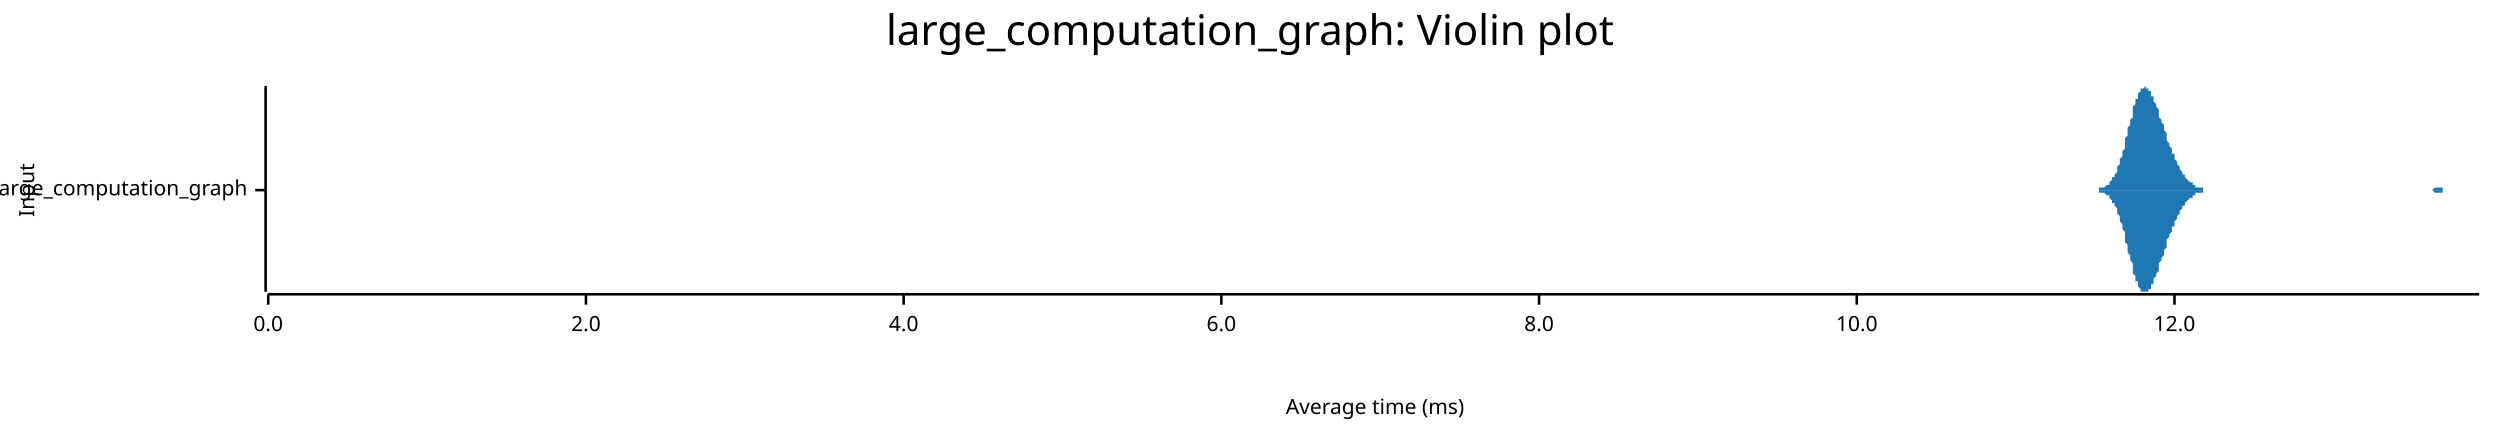
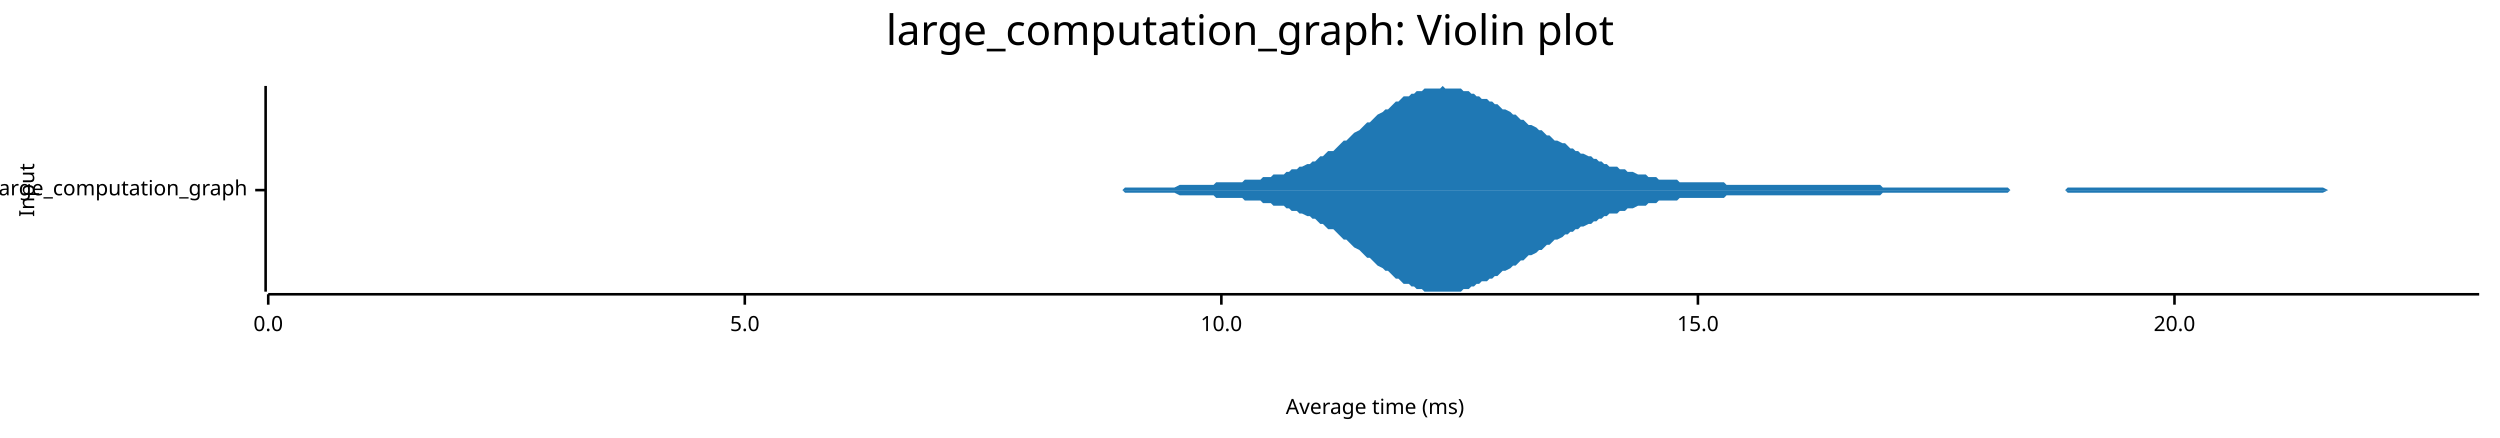
<svg xmlns="http://www.w3.org/2000/svg" width="960" height="168" viewBox="0 0 960 168">
  <text x="480" y="5" dy="0.76em" text-anchor="middle" font-family="sans-serif" font-size="16.129" opacity="1" fill="#000000">
large_computation_graph: Violin plot
</text>
  <text x="7" y="73" dy="0.76em" text-anchor="middle" font-family="sans-serif" font-size="8.065" opacity="1" fill="#000000" transform="rotate(270, 7, 73)">
Input
</text>
  <text x="528" y="161" dy="-0.5ex" text-anchor="middle" font-family="sans-serif" font-size="8.065" opacity="1" fill="#000000">
Average time (ms)
</text>
  <polyline fill="none" opacity="1" stroke="#000000" stroke-width="1" points="102,33 102,112 " />
  <text x="95" y="73" dy="0.5ex" text-anchor="end" font-family="sans-serif" font-size="8.065" opacity="1" fill="#000000">
large_computation_graph
</text>
  <polyline fill="none" opacity="1" stroke="#000000" stroke-width="1" points="98,73 102,73 " />
  <polyline fill="none" opacity="1" stroke="#000000" stroke-width="1" points="103,113 952,113 " />
  <text x="103" y="121" dy="0.76em" text-anchor="middle" font-family="sans-serif" font-size="8.065" opacity="1" fill="#000000">
0.0
</text>
  <polyline fill="none" opacity="1" stroke="#000000" stroke-width="1" points="103,113 103,117 " />
-   <text x="225" y="121" dy="0.76em" text-anchor="middle" font-family="sans-serif" font-size="8.065" opacity="1" fill="#000000">
- 2.0
+   <text x="286" y="121" dy="0.76em" text-anchor="middle" font-family="sans-serif" font-size="8.065" opacity="1" fill="#000000">
+ 5.0
</text>
-   <polyline fill="none" opacity="1" stroke="#000000" stroke-width="1" points="225,113 225,117 " />
-   <text x="347" y="121" dy="0.76em" text-anchor="middle" font-family="sans-serif" font-size="8.065" opacity="1" fill="#000000">
- 4.0
- </text>
-   <polyline fill="none" opacity="1" stroke="#000000" stroke-width="1" points="347,113 347,117 " />
+   <polyline fill="none" opacity="1" stroke="#000000" stroke-width="1" points="286,113 286,117 " />
  <text x="469" y="121" dy="0.76em" text-anchor="middle" font-family="sans-serif" font-size="8.065" opacity="1" fill="#000000">
- 6.0
+ 10.0
</text>
  <polyline fill="none" opacity="1" stroke="#000000" stroke-width="1" points="469,113 469,117 " />
-   <text x="591" y="121" dy="0.76em" text-anchor="middle" font-family="sans-serif" font-size="8.065" opacity="1" fill="#000000">
- 8.0
+   <text x="652" y="121" dy="0.76em" text-anchor="middle" font-family="sans-serif" font-size="8.065" opacity="1" fill="#000000">
+ 15.0
</text>
-   <polyline fill="none" opacity="1" stroke="#000000" stroke-width="1" points="591,113 591,117 " />
-   <text x="713" y="121" dy="0.76em" text-anchor="middle" font-family="sans-serif" font-size="8.065" opacity="1" fill="#000000">
- 10.0
- </text>
-   <polyline fill="none" opacity="1" stroke="#000000" stroke-width="1" points="713,113 713,117 " />
+   <polyline fill="none" opacity="1" stroke="#000000" stroke-width="1" points="652,113 652,117 " />
  <text x="835" y="121" dy="0.76em" text-anchor="middle" font-family="sans-serif" font-size="8.065" opacity="1" fill="#000000">
- 12.0
+ 20.0
</text>
  <polyline fill="none" opacity="1" stroke="#000000" stroke-width="1" points="835,113 835,117 " />
-   <polygon opacity="1" fill="#1F78B4" points="801,73 801,73 801,73 802,73 802,73 802,73 803,73 803,73 803,73 803,73 804,73 804,73 804,73 805,73 805,73 805,73 806,73 806,73 806,73 806,72 807,72 807,72 807,72 808,72 808,72 808,72 809,71 809,71 809,71 810,71 810,70 810,70 810,70 811,69 811,69 811,68 812,68 812,67 812,67 813,66 813,65 813,64 813,64 814,63 814,62 814,61 815,60 815,59 815,58 816,57 816,55 816,54 816,53 817,52 817,51 817,49 818,48 818,47 818,46 819,45 819,43 819,42 819,41 820,40 820,39 820,38 821,38 821,37 821,36 822,35 822,35 822,34 823,34 823,34 823,34 823,34 824,33 824,34 824,34 825,34 825,34 825,35 826,35 826,36 826,36 826,37 827,37 827,38 827,39 828,40 828,40 828,41 829,42 829,43 829,44 829,45 830,46 830,47 830,47 831,48 831,49 831,50 832,51 832,52 832,53 832,54 833,55 833,55 833,56 834,57 834,58 834,59 835,59 835,60 835,61 835,61 836,62 836,63 836,63 837,64 837,65 837,65 838,66 838,66 838,67 839,67 839,68 839,68 839,68 840,69 840,69 840,69 841,70 841,70 841,70 842,70 842,71 842,71 842,71 843,71 843,71 843,72 844,72 844,72 844,72 845,72 845,72 845,72 845,72 846,72 846,73 846,73 847,73 847,73 847,73 848,73 848,73 848,73 848,73 849,73 849,73 849,73 850,73 850,73 850,73 851,73 851,73 851,73 852,73 852,73 852,73 852,73 853,73 853,73 853,73 854,73 854,73 854,73 855,73 855,73 855,73 855,73 856,73 856,73 856,73 857,73 857,73 857,73 858,73 858,73 858,73 858,73 859,73 859,73 859,73 860,73 860,73 860,73 861,73 861,73 861,73 861,73 862,73 862,73 862,73 863,73 863,73 863,73 864,73 864,73 864,73 864,73 865,73 865,73 865,73 866,73 866,73 866,73 867,73 867,73 867,73 868,73 868,73 868,73 868,73 869,73 869,73 869,73 870,73 870,73 870,73 871,73 871,73 871,73 871,73 872,73 872,73 872,73 873,73 873,73 873,73 874,73 874,73 874,73 874,73 875,73 875,73 875,73 876,73 876,73 876,73 877,73 877,73 877,73 877,73 878,73 878,73 878,73 879,73 879,73 879,73 880,73 880,73 880,73 881,73 881,73 881,73 881,73 882,73 882,73 882,73 883,73 883,73 883,73 884,73 884,73 884,73 884,73 885,73 885,73 885,73 886,73 886,73 886,73 887,73 887,73 887,73 887,73 888,73 888,73 888,73 889,73 889,73 889,73 890,73 890,73 890,73 890,73 891,73 891,73 891,73 892,73 892,73 892,73 893,73 893,73 893,73 893,73 894,73 894,73 894,73 895,73 895,73 895,73 896,73 896,73 896,73 897,73 897,73 897,73 897,73 898,73 898,73 898,73 899,73 899,73 899,73 900,73 900,73 900,73 900,73 901,73 901,73 901,73 902,73 902,73 902,73 903,73 903,73 903,73 903,73 904,73 904,73 904,73 905,73 905,73 905,73 906,73 906,73 906,73 906,73 907,73 907,73 907,73 908,73 908,73 908,73 909,73 909,73 909,73 910,73 910,73 910,73 910,73 911,73 911,73 911,73 912,73 912,73 912,73 913,73 913,73 913,73 913,73 914,73 914,73 914,73 915,73 915,73 915,73 916,73 916,73 916,73 916,73 917,73 917,73 917,73 918,73 918,73 918,73 919,73 919,73 919,73 919,73 920,73 920,73 920,73 921,73 921,73 921,73 922,73 922,73 922,73 922,73 923,73 923,73 923,73 924,73 924,73 924,73 925,73 925,73 925,73 926,73 926,73 926,73 926,73 927,73 927,73 927,73 928,73 928,73 928,73 929,73 929,73 929,73 929,73 930,73 930,73 930,73 931,73 931,73 931,73 932,73 932,73 932,73 932,73 933,73 933,73 933,73 934,73 934,73 934,73 935,72 935,72 935,72 935,72 936,72 936,72 936,72 937,72 937,72 937,72 938,72 938,72 938,73 939,73 939,73 939,73 939,73 940,73 940,73 940,73 941,73 941,73 941,73 942,73 942,73 942,73 942,73 943,73 943,73 943,73 944,73 944,73 944,73 945,73 945,73 945,73 945,73 946,73 946,73 946,73 947,73 947,73 947,73 948,73 948,73 948,73 948,73 949,73 949,73 949,73 950,73 950,73 950,73 951,73 951,73 951,73 952,73 952,73 801,73 " />
-   <polygon opacity="1" fill="#1F78B4" points="801,73 801,73 801,73 802,73 802,73 802,73 803,73 803,73 803,73 803,73 804,73 804,73 804,73 805,73 805,73 805,73 806,73 806,73 806,73 806,74 807,74 807,74 807,74 808,74 808,74 808,74 809,75 809,75 809,75 810,75 810,76 810,76 810,76 811,77 811,77 811,78 812,78 812,79 812,79 813,80 813,81 813,82 813,82 814,83 814,84 814,85 815,86 815,87 815,88 816,89 816,91 816,92 816,93 817,94 817,95 817,97 818,98 818,99 818,100 819,101 819,103 819,104 819,105 820,106 820,107 820,108 821,108 821,109 821,110 822,111 822,111 822,112 823,112 823,112 823,112 823,112 824,112 824,112 824,112 825,112 825,112 825,111 826,111 826,110 826,110 826,109 827,109 827,108 827,107 828,106 828,106 828,105 829,104 829,103 829,102 829,101 830,100 830,99 830,99 831,98 831,97 831,96 832,95 832,94 832,93 832,92 833,91 833,91 833,90 834,89 834,88 834,87 835,87 835,86 835,85 835,85 836,84 836,83 836,83 837,82 837,81 837,81 838,80 838,80 838,79 839,79 839,78 839,78 839,78 840,77 840,77 840,77 841,76 841,76 841,76 842,76 842,75 842,75 842,75 843,75 843,74 843,74 844,74 844,74 844,74 845,74 845,74 845,74 845,74 846,74 846,73 846,73 847,73 847,73 847,73 848,73 848,73 848,73 848,73 849,73 849,73 849,73 850,73 850,73 850,73 851,73 851,73 851,73 852,73 852,73 852,73 852,73 853,73 853,73 853,73 854,73 854,73 854,73 855,73 855,73 855,73 855,73 856,73 856,73 856,73 857,73 857,73 857,73 858,73 858,73 858,73 858,73 859,73 859,73 859,73 860,73 860,73 860,73 861,73 861,73 861,73 861,73 862,73 862,73 862,73 863,73 863,73 863,73 864,73 864,73 864,73 864,73 865,73 865,73 865,73 866,73 866,73 866,73 867,73 867,73 867,73 868,73 868,73 868,73 868,73 869,73 869,73 869,73 870,73 870,73 870,73 871,73 871,73 871,73 871,73 872,73 872,73 872,73 873,73 873,73 873,73 874,73 874,73 874,73 874,73 875,73 875,73 875,73 876,73 876,73 876,73 877,73 877,73 877,73 877,73 878,73 878,73 878,73 879,73 879,73 879,73 880,73 880,73 880,73 881,73 881,73 881,73 881,73 882,73 882,73 882,73 883,73 883,73 883,73 884,73 884,73 884,73 884,73 885,73 885,73 885,73 886,73 886,73 886,73 887,73 887,73 887,73 887,73 888,73 888,73 888,73 889,73 889,73 889,73 890,73 890,73 890,73 890,73 891,73 891,73 891,73 892,73 892,73 892,73 893,73 893,73 893,73 893,73 894,73 894,73 894,73 895,73 895,73 895,73 896,73 896,73 896,73 897,73 897,73 897,73 897,73 898,73 898,73 898,73 899,73 899,73 899,73 900,73 900,73 900,73 900,73 901,73 901,73 901,73 902,73 902,73 902,73 903,73 903,73 903,73 903,73 904,73 904,73 904,73 905,73 905,73 905,73 906,73 906,73 906,73 906,73 907,73 907,73 907,73 908,73 908,73 908,73 909,73 909,73 909,73 910,73 910,73 910,73 910,73 911,73 911,73 911,73 912,73 912,73 912,73 913,73 913,73 913,73 913,73 914,73 914,73 914,73 915,73 915,73 915,73 916,73 916,73 916,73 916,73 917,73 917,73 917,73 918,73 918,73 918,73 919,73 919,73 919,73 919,73 920,73 920,73 920,73 921,73 921,73 921,73 922,73 922,73 922,73 922,73 923,73 923,73 923,73 924,73 924,73 924,73 925,73 925,73 925,73 926,73 926,73 926,73 926,73 927,73 927,73 927,73 928,73 928,73 928,73 929,73 929,73 929,73 929,73 930,73 930,73 930,73 931,73 931,73 931,73 932,73 932,73 932,73 932,73 933,73 933,73 933,73 934,73 934,73 934,73 935,74 935,74 935,74 935,74 936,74 936,74 936,74 937,74 937,74 937,74 938,74 938,74 938,73 939,73 939,73 939,73 939,73 940,73 940,73 940,73 941,73 941,73 941,73 942,73 942,73 942,73 942,73 943,73 943,73 943,73 944,73 944,73 944,73 945,73 945,73 945,73 945,73 946,73 946,73 946,73 947,73 947,73 947,73 948,73 948,73 948,73 948,73 949,73 949,73 949,73 950,73 950,73 950,73 951,73 951,73 951,73 952,73 952,73 801,73 " />
+   <polygon opacity="1" fill="#1F78B4" points="396,73 397,73 398,73 399,73 400,73 401,73 402,73 404,73 405,73 406,73 407,73 408,73 409,73 410,73 411,73 412,73 414,73 415,73 416,73 417,73 418,73 419,73 420,73 421,73 422,73 424,73 425,73 426,73 427,73 428,73 429,73 430,73 431,73 432,72 434,72 435,72 436,72 437,72 438,72 439,72 440,72 441,72 443,72 444,72 445,72 446,72 447,72 448,72 449,72 450,72 451,72 453,71 454,71 455,71 456,71 457,71 458,71 459,71 460,71 461,71 463,71 464,71 465,71 466,71 467,70 468,70 469,70 470,70 471,70 473,70 474,70 475,70 476,70 477,70 478,69 479,69 480,69 482,69 483,69 484,69 485,68 486,68 487,68 488,68 489,67 490,67 492,67 493,67 494,66 495,66 496,65 497,65 498,65 499,64 500,64 502,63 503,63 504,62 505,62 506,61 507,60 508,60 509,59 510,58 512,58 513,57 514,56 515,55 516,54 517,54 518,53 519,52 520,51 522,50 523,49 524,48 525,47 526,47 527,46 528,45 529,44 531,43 532,42 533,42 534,41 535,40 536,39 537,39 538,38 539,37 541,37 542,36 543,36 544,35 545,35 546,35 547,34 548,34 549,34 551,34 552,34 553,34 554,33 555,34 556,34 557,34 558,34 559,34 561,34 562,35 563,35 564,35 565,36 566,36 567,37 568,37 569,38 571,38 572,39 573,39 574,40 575,40 576,41 577,42 578,42 580,43 581,44 582,44 583,45 584,46 585,46 586,47 587,48 588,48 590,49 591,50 592,50 593,51 594,52 595,52 596,53 597,54 598,54 600,55 601,55 602,56 603,57 604,57 605,58 606,58 607,59 608,59 610,60 611,60 612,61 613,61 614,62 615,62 616,63 617,63 618,64 620,64 621,64 622,65 623,65 624,65 625,66 626,66 627,66 629,67 630,67 631,67 632,67 633,68 634,68 635,68 636,68 637,69 639,69 640,69 641,69 642,69 643,69 644,69 645,70 646,70 647,70 649,70 650,70 651,70 652,70 653,70 654,70 655,70 656,70 657,70 659,70 660,70 661,70 662,70 663,71 664,71 665,71 666,71 667,71 669,71 670,71 671,71 672,71 673,71 674,71 675,71 676,71 678,71 679,71 680,71 681,71 682,71 683,71 684,71 685,71 686,71 688,71 689,71 690,71 691,71 692,71 693,71 694,71 695,71 696,71 698,71 699,71 700,71 701,71 702,71 703,71 704,71 705,71 706,71 708,71 709,71 710,71 711,71 712,71 713,71 714,71 715,71 717,71 718,71 719,71 720,71 721,71 722,71 723,72 724,72 725,72 727,72 728,72 729,72 730,72 731,72 732,72 733,72 734,72 735,72 737,72 738,72 739,72 740,72 741,72 742,72 743,72 744,72 745,72 747,72 748,72 749,72 750,72 751,72 752,72 753,72 754,72 755,72 757,72 758,72 759,72 760,72 761,72 762,72 763,72 764,72 766,72 767,72 768,72 769,72 770,72 771,72 772,73 773,73 774,73 776,73 777,73 778,73 779,73 780,73 781,73 782,73 783,73 784,73 786,73 787,73 788,73 789,73 790,73 791,73 792,73 793,73 794,72 796,72 797,72 798,72 799,72 800,72 801,72 802,72 803,72 804,72 806,72 807,72 808,72 809,72 810,72 811,72 812,72 813,72 815,72 816,72 817,72 818,72 819,72 820,72 821,72 822,72 823,72 825,72 826,72 827,72 828,72 829,72 830,72 831,72 832,72 833,72 835,72 836,72 837,72 838,72 839,72 840,72 841,72 842,72 843,72 845,72 846,72 847,72 848,72 849,72 850,72 851,72 852,72 853,72 855,72 856,72 857,72 858,72 859,72 860,72 861,72 862,72 864,72 865,72 866,72 867,72 868,72 869,72 870,72 871,72 872,72 874,72 875,72 876,72 877,72 878,72 879,72 880,72 881,72 882,72 884,72 885,72 886,72 887,72 888,72 889,72 890,72 891,72 892,72 894,73 895,73 896,73 897,73 898,73 899,73 900,73 901,73 902,73 904,73 905,73 906,73 907,73 908,73 909,73 910,73 911,73 913,73 914,73 915,73 916,73 917,73 918,73 919,73 920,73 921,73 923,73 924,73 925,73 926,73 927,73 928,73 929,73 930,73 931,73 933,73 934,73 935,73 936,73 937,73 938,73 939,73 940,73 941,73 943,73 944,73 945,73 946,73 947,73 948,73 949,73 950,73 952,73 952,73 396,73 " />
+   <polygon opacity="1" fill="#1F78B4" points="396,73 397,73 398,73 399,73 400,73 401,73 402,73 404,73 405,73 406,73 407,73 408,73 409,73 410,73 411,73 412,73 414,73 415,73 416,73 417,73 418,73 419,73 420,73 421,73 422,73 424,73 425,73 426,73 427,73 428,73 429,73 430,73 431,73 432,74 434,74 435,74 436,74 437,74 438,74 439,74 440,74 441,74 443,74 444,74 445,74 446,74 447,74 448,74 449,74 450,74 451,74 453,75 454,75 455,75 456,75 457,75 458,75 459,75 460,75 461,75 463,75 464,75 465,75 466,75 467,76 468,76 469,76 470,76 471,76 473,76 474,76 475,76 476,76 477,76 478,77 479,77 480,77 482,77 483,77 484,77 485,78 486,78 487,78 488,78 489,79 490,79 492,79 493,79 494,80 495,80 496,81 497,81 498,81 499,82 500,82 502,83 503,83 504,84 505,84 506,85 507,86 508,86 509,87 510,88 512,88 513,89 514,90 515,91 516,92 517,92 518,93 519,94 520,95 522,96 523,97 524,98 525,99 526,99 527,100 528,101 529,102 531,103 532,104 533,104 534,105 535,106 536,107 537,107 538,108 539,109 541,109 542,110 543,110 544,111 545,111 546,111 547,112 548,112 549,112 551,112 552,112 553,112 554,112 555,112 556,112 557,112 558,112 559,112 561,112 562,111 563,111 564,111 565,110 566,110 567,109 568,109 569,108 571,108 572,107 573,107 574,106 575,106 576,105 577,104 578,104 580,103 581,102 582,102 583,101 584,100 585,100 586,99 587,98 588,98 590,97 591,96 592,96 593,95 594,94 595,94 596,93 597,92 598,92 600,91 601,90 602,90 603,89 604,89 605,88 606,88 607,87 608,87 610,86 611,86 612,85 613,85 614,84 615,84 616,83 617,83 618,82 620,82 621,82 622,81 623,81 624,81 625,80 626,80 627,80 629,79 630,79 631,79 632,79 633,78 634,78 635,78 636,78 637,77 639,77 640,77 641,77 642,77 643,77 644,77 645,76 646,76 647,76 649,76 650,76 651,76 652,76 653,76 654,76 655,76 656,76 657,76 659,76 660,76 661,76 662,76 663,75 664,75 665,75 666,75 667,75 669,75 670,75 671,75 672,75 673,75 674,75 675,75 676,75 678,75 679,75 680,75 681,75 682,75 683,75 684,75 685,75 686,75 688,75 689,75 690,75 691,75 692,75 693,75 694,75 695,75 696,75 698,75 699,75 700,75 701,75 702,75 703,75 704,75 705,75 706,75 708,75 709,75 710,75 711,75 712,75 713,75 714,75 715,75 717,75 718,75 719,75 720,75 721,75 722,75 723,74 724,74 725,74 727,74 728,74 729,74 730,74 731,74 732,74 733,74 734,74 735,74 737,74 738,74 739,74 740,74 741,74 742,74 743,74 744,74 745,74 747,74 748,74 749,74 750,74 751,74 752,74 753,74 754,74 755,74 757,74 758,74 759,74 760,74 761,74 762,74 763,74 764,74 766,74 767,74 768,74 769,74 770,74 771,74 772,73 773,73 774,73 776,73 777,73 778,73 779,73 780,73 781,73 782,73 783,73 784,73 786,73 787,73 788,73 789,73 790,73 791,73 792,73 793,73 794,74 796,74 797,74 798,74 799,74 800,74 801,74 802,74 803,74 804,74 806,74 807,74 808,74 809,74 810,74 811,74 812,74 813,74 815,74 816,74 817,74 818,74 819,74 820,74 821,74 822,74 823,74 825,74 826,74 827,74 828,74 829,74 830,74 831,74 832,74 833,74 835,74 836,74 837,74 838,74 839,74 840,74 841,74 842,74 843,74 845,74 846,74 847,74 848,74 849,74 850,74 851,74 852,74 853,74 855,74 856,74 857,74 858,74 859,74 860,74 861,74 862,74 864,74 865,74 866,74 867,74 868,74 869,74 870,74 871,74 872,74 874,74 875,74 876,74 877,74 878,74 879,74 880,74 881,74 882,74 884,74 885,74 886,74 887,74 888,74 889,74 890,74 891,74 892,74 894,73 895,73 896,73 897,73 898,73 899,73 900,73 901,73 902,73 904,73 905,73 906,73 907,73 908,73 909,73 910,73 911,73 913,73 914,73 915,73 916,73 917,73 918,73 919,73 920,73 921,73 923,73 924,73 925,73 926,73 927,73 928,73 929,73 930,73 931,73 933,73 934,73 935,73 936,73 937,73 938,73 939,73 940,73 941,73 943,73 944,73 945,73 946,73 947,73 948,73 949,73 950,73 952,73 952,73 396,73 " />
</svg>
